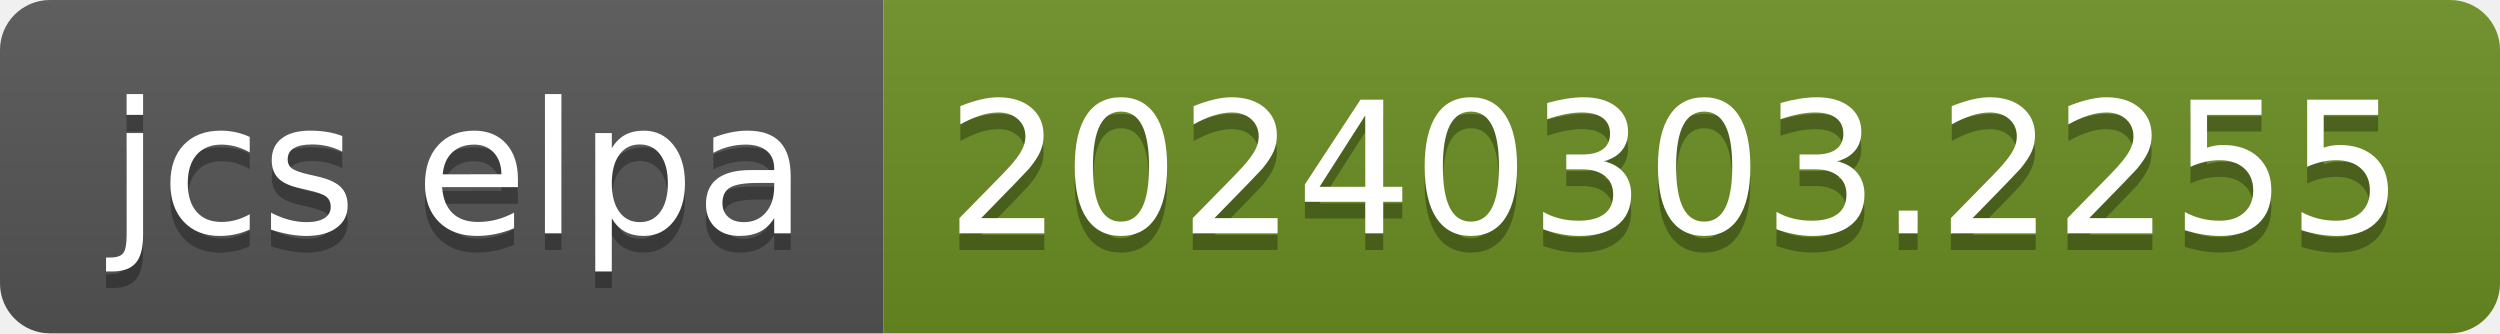
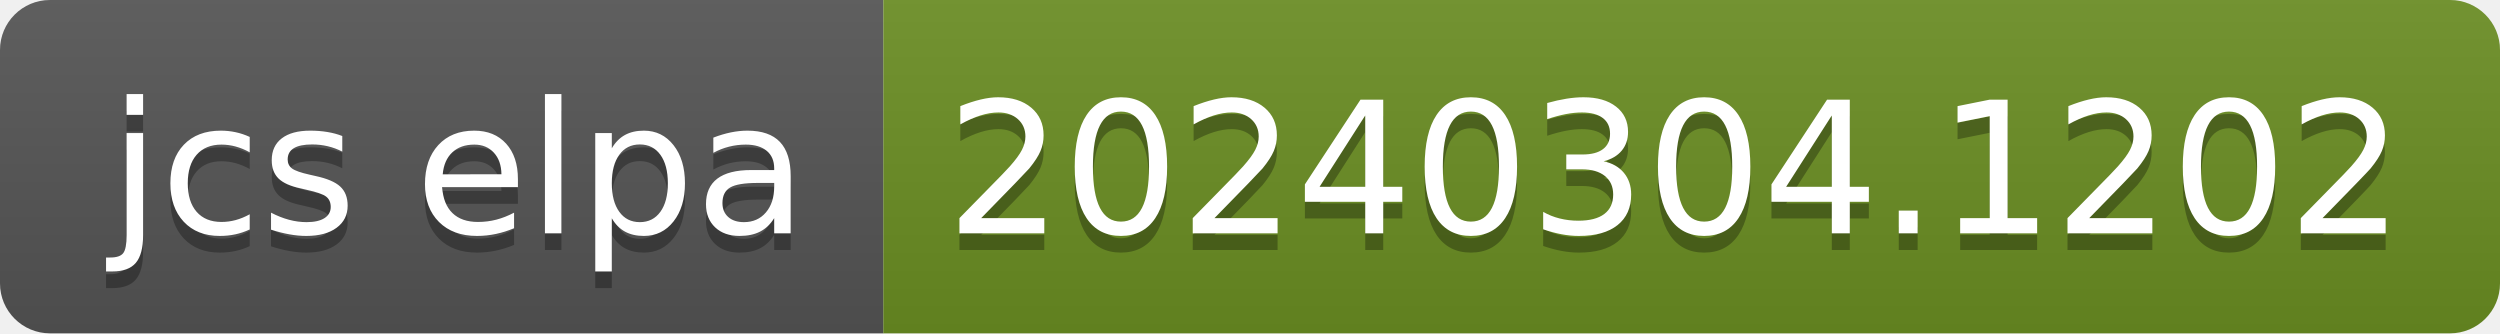
- <svg xmlns="http://www.w3.org/2000/svg" width="150" height="20" role="img" aria-label="jcs elpa: 20240303.2255">
+ <svg xmlns="http://www.w3.org/2000/svg" width="150" height="20" role="img" aria-label="jcs elpa: 20240304.1202">
  <linearGradient id="s" x2="0" y2="100%">
    <stop offset="0" stop-color="#bbb" stop-opacity=".1" />
    <stop offset="1" stop-opacity=".1" />
  </linearGradient>
  <clipPath id="r">
    <rect width="150" height="20" rx="3" fill="#fff" />
  </clipPath>
  <g clip-path="url(#r)">
    <rect width="53" height="20" fill="#555" />
    <rect x="53" width="97" height="20" fill="#6b8e23" />
    <rect width="150" height="20" fill="url(#s)" />
  </g>
  <g fill="#fff" text-anchor="middle" font-family="Verdana,Geneva,DejaVu Sans,sans-serif" text-rendering="geometricPrecision" font-size="110">
    <text aria-hidden="true" x="275" y="150" fill="#010101" fill-opacity=".3" transform="scale(.1)" textLength="430">jcs elpa</text>
    <text x="275" y="140" transform="scale(.1)" fill="#fff" textLength="430">jcs elpa</text>
-     <text aria-hidden="true" x="1005" y="150" fill="#010101" fill-opacity=".3" transform="scale(.1)" textLength="870">20240303.2255</text>
-     <text x="1005" y="140" transform="scale(.1)" fill="#fff" textLength="870">20240303.2255</text>
+     <text aria-hidden="true" x="1005" y="150" fill="#010101" fill-opacity=".3" transform="scale(.1)" textLength="870">20240304.1202</text>
+     <text x="1005" y="140" transform="scale(.1)" fill="#fff" textLength="870">20240304.1202</text>
  </g>
</svg>
